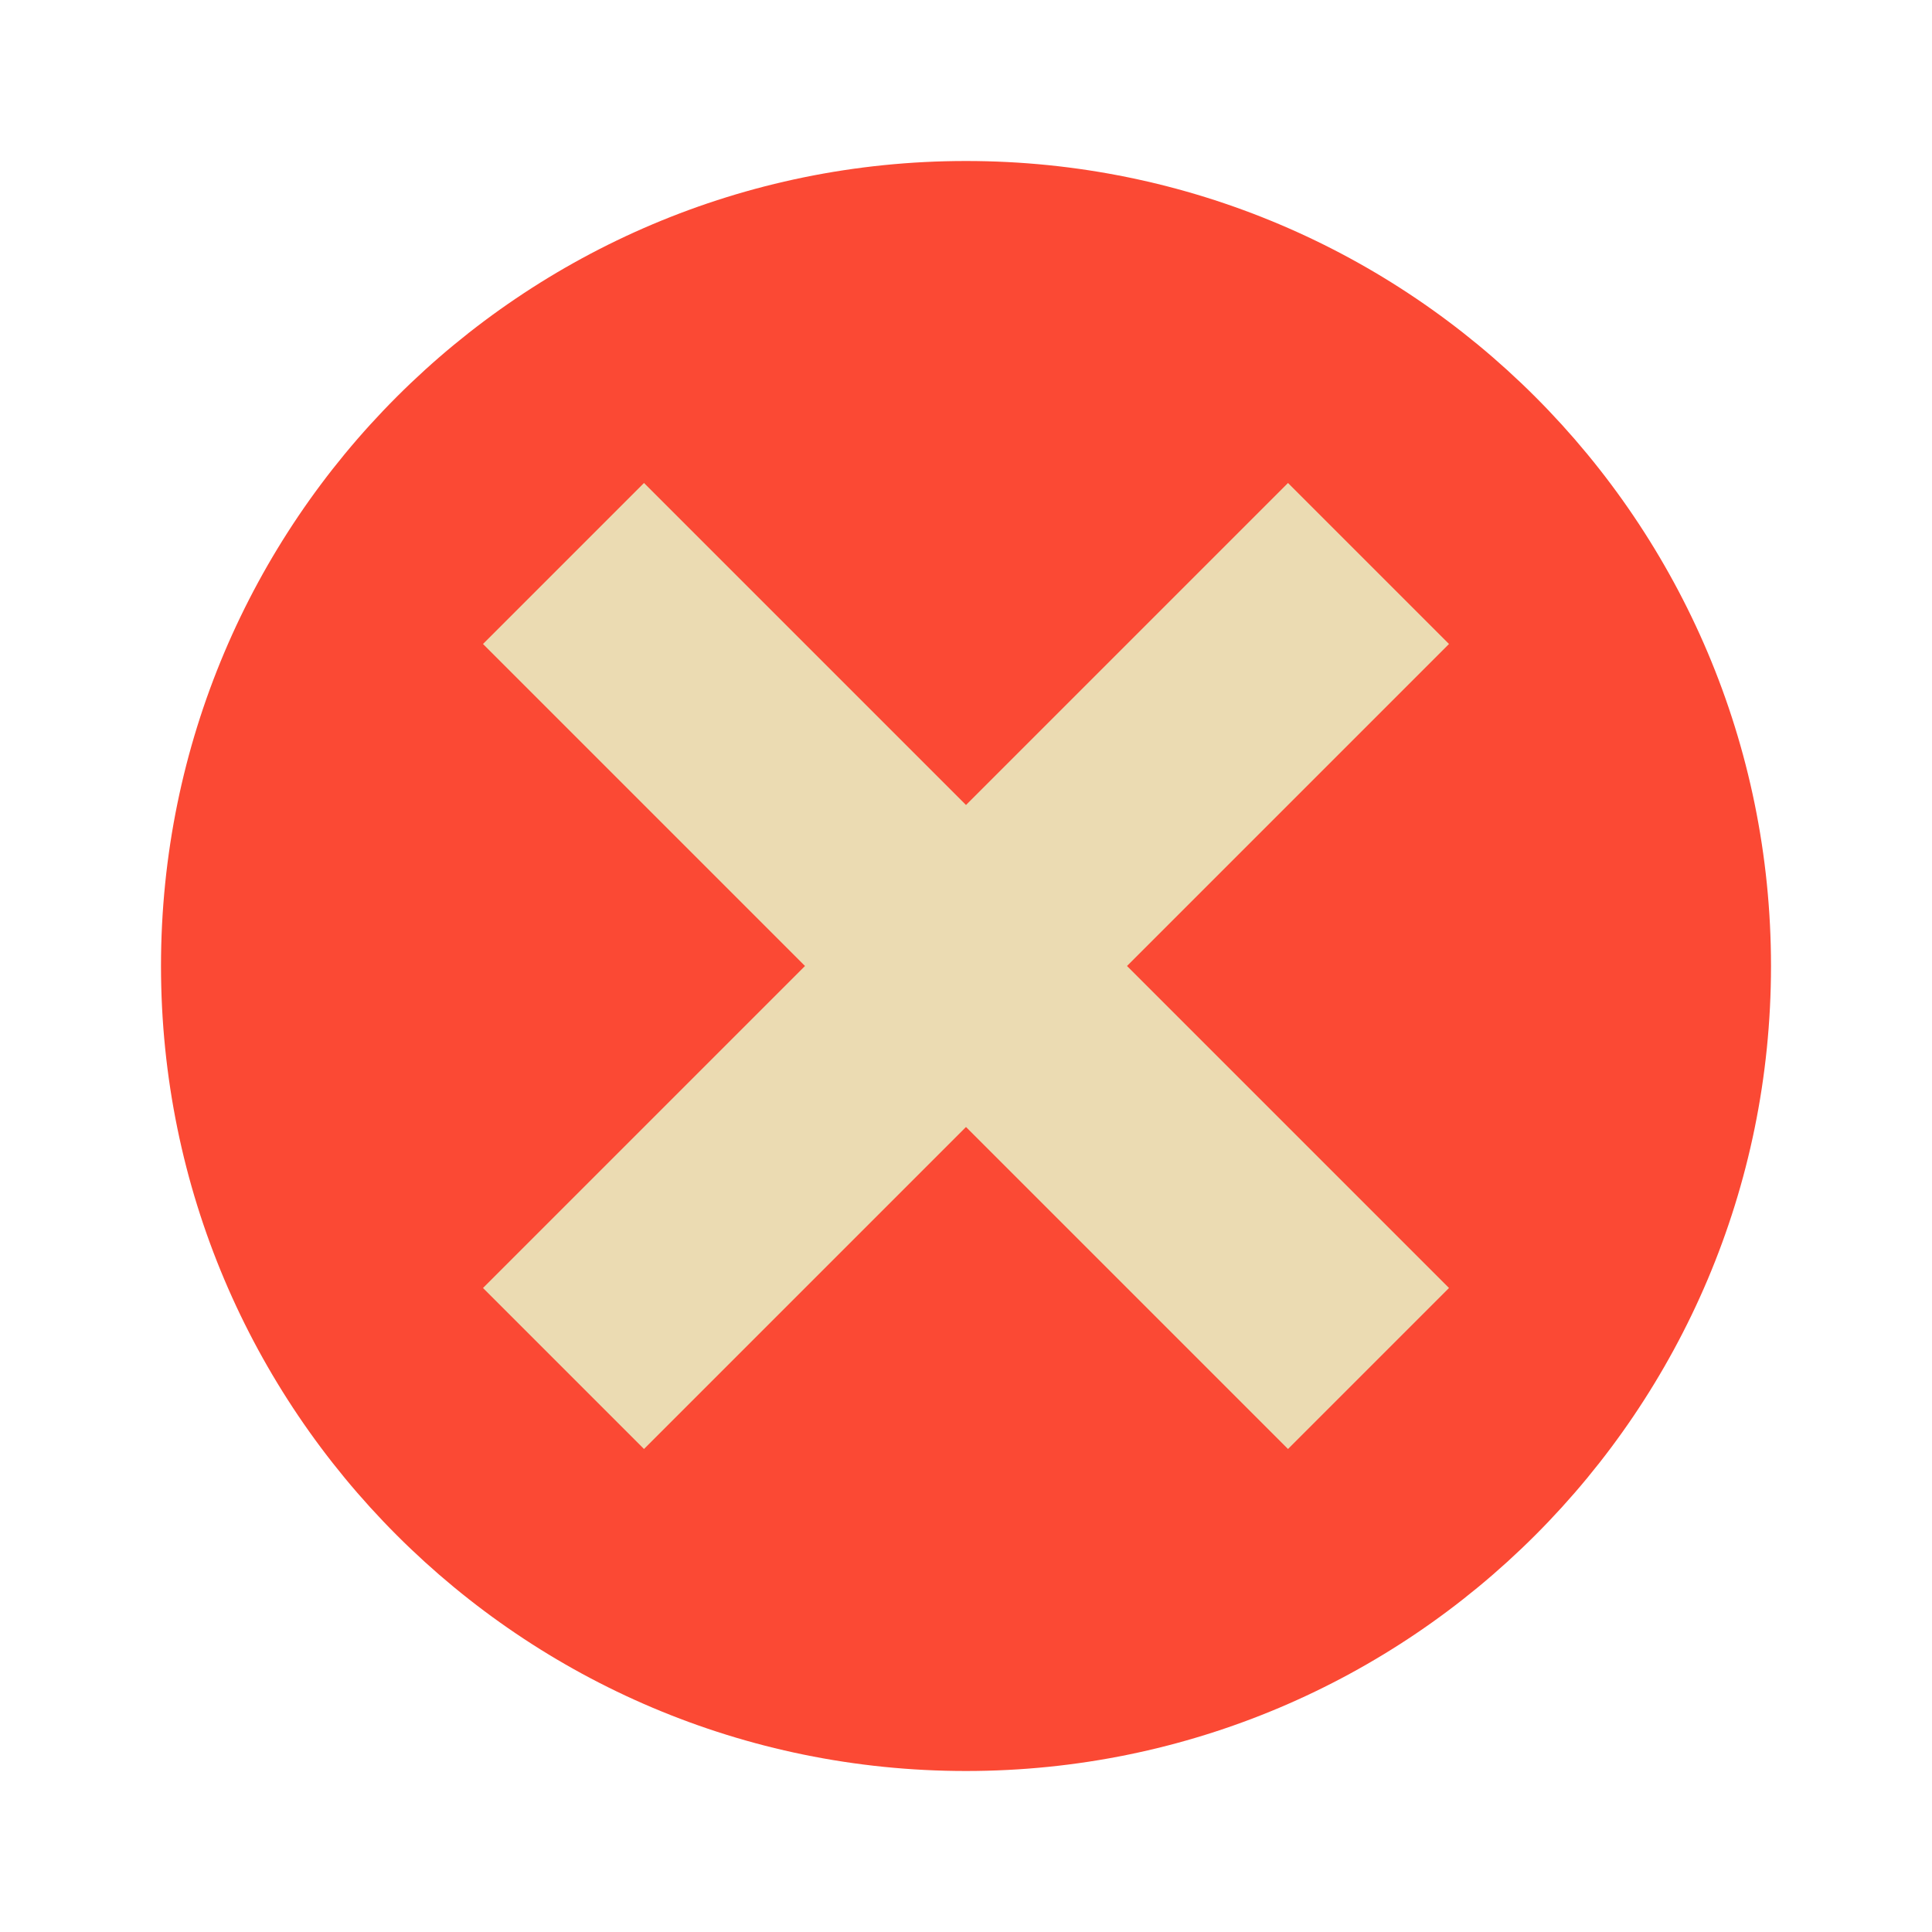
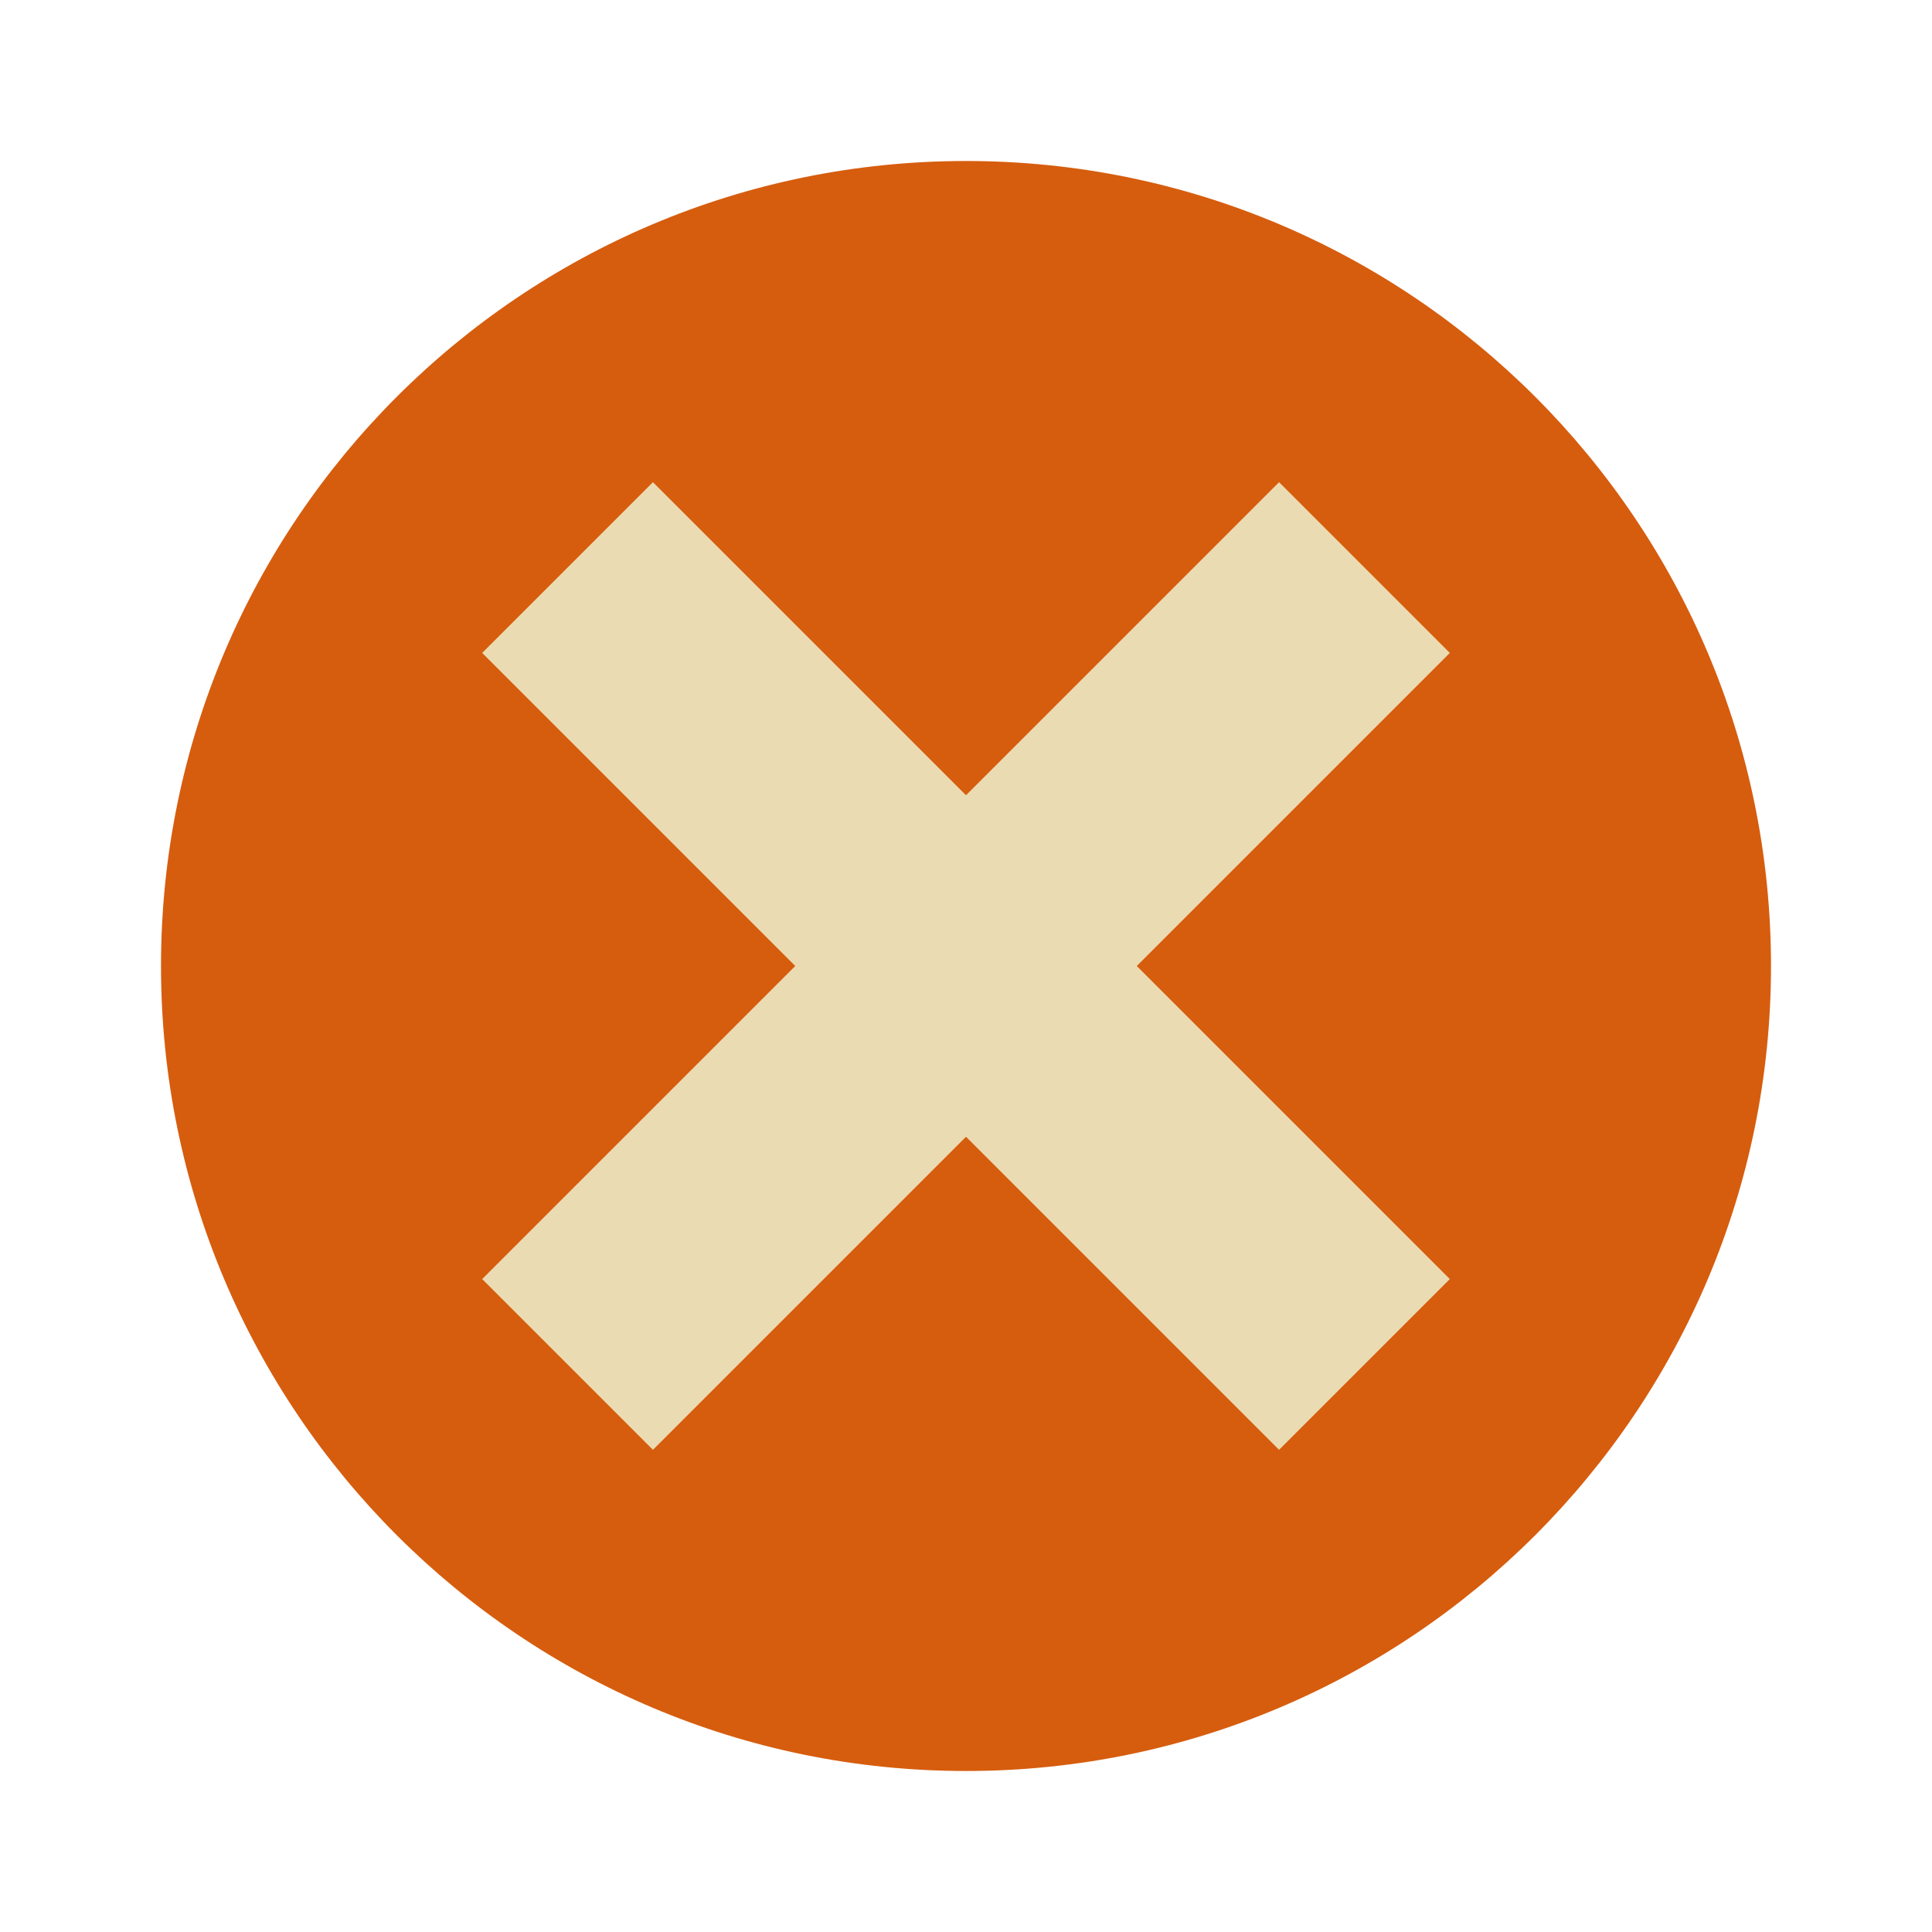
- <svg xmlns="http://www.w3.org/2000/svg" width="24" height="24" version="1.1" viewBox="0 0 24 24">
-   <circle style="fill:#fb4934" cx="12" cy="12" r="10" />
-   <path style="fill:#ebdbb2" d="M 8,6 12,10 16,6 18,8 14,12 18,16 16,18 12,14 8,18 6,16 10,12 6,8 Z" />
+ <svg xmlns="http://www.w3.org/2000/svg" width="24" height="24" version="1.1">
+   <circle cx="12" cy="12" r="10" fill="#d65d0e" />
+   <path d="M 8.111,5.99 5.99,8.111 9.879,12 5.99,15.889 8.111,18.01 12,14.121 15.889,18.01 18.01,15.889 14.121,12 18.01,8.111 15.889,5.99 12,9.879 Z" fill="#ebdbb2" />
</svg>
